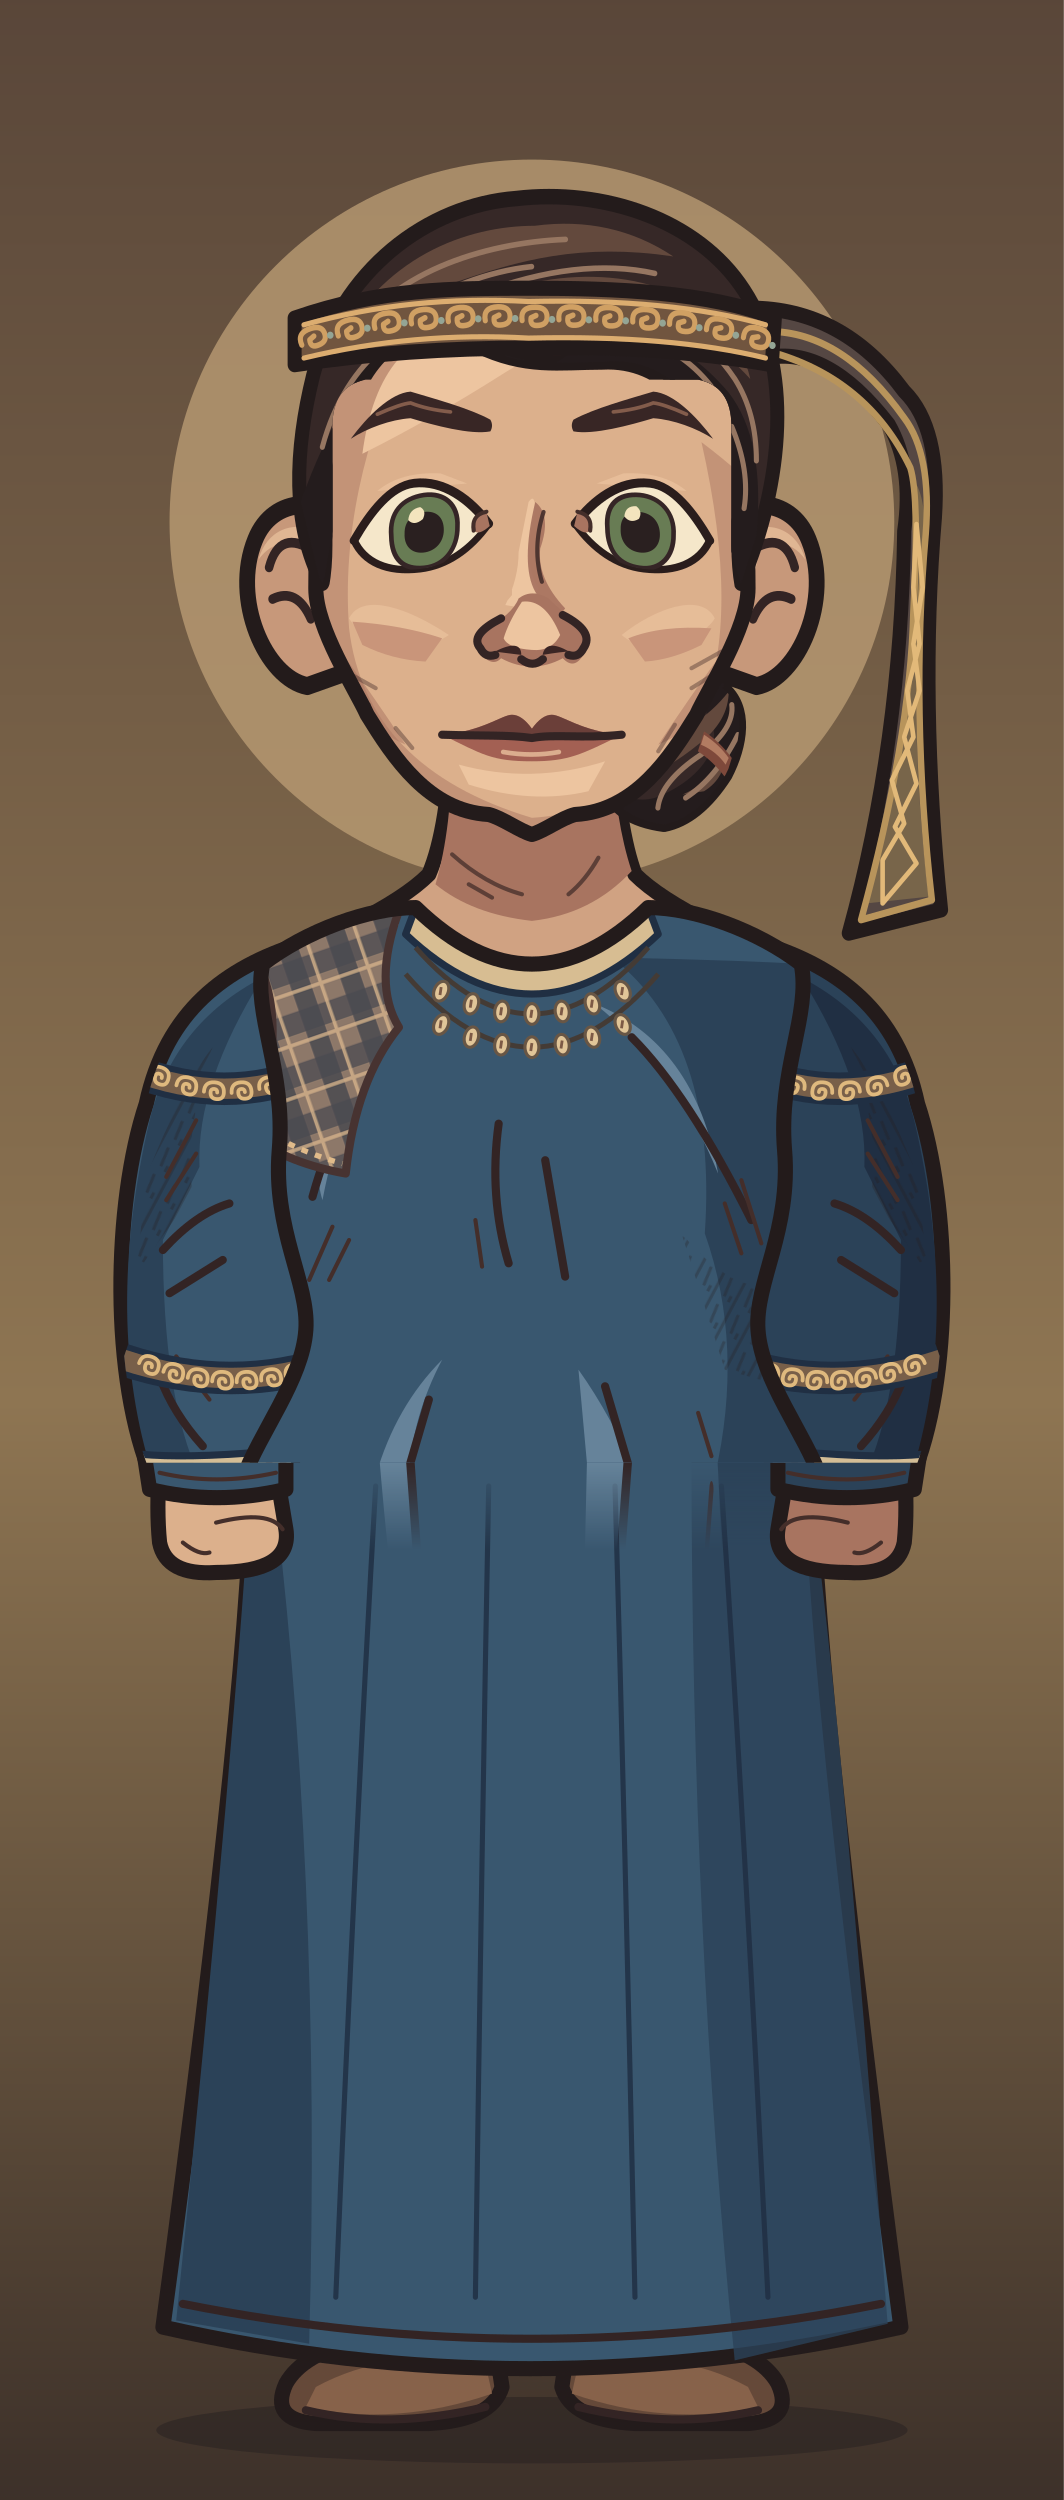
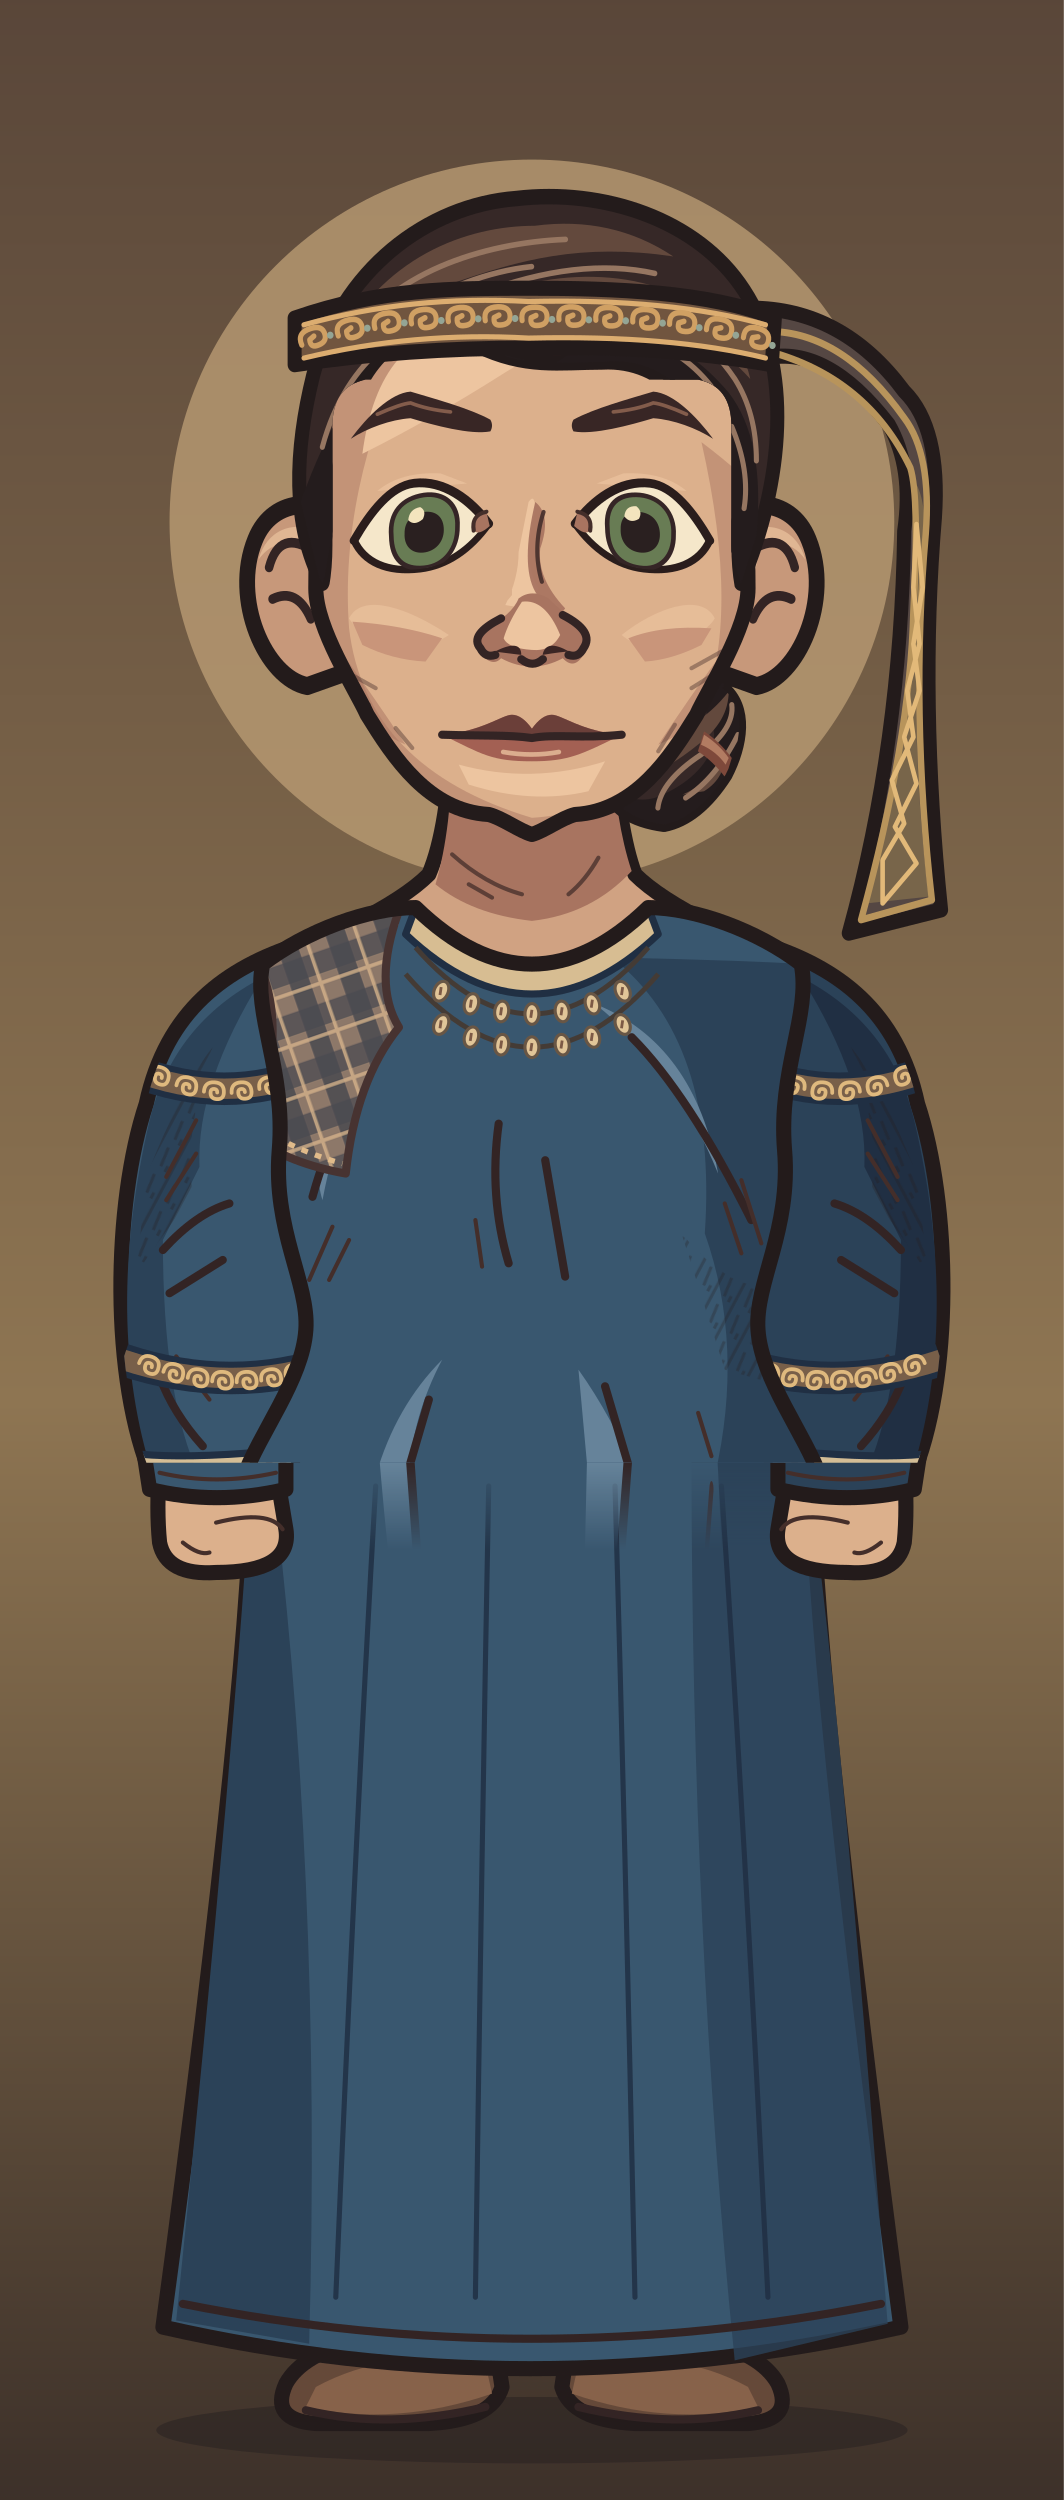
<svg xmlns="http://www.w3.org/2000/svg" xmlns:xlink="http://www.w3.org/1999/xlink" aria-labelledby="title" width="320" height="752" viewBox="0 0 320 752" role="img">
  <defs>
    <style>
      .edge {stroke:#231b1b;stroke-width:4.55;stroke-linecap:round;stroke-linejoin:round}
      .seam {fill:none;stroke:#332424;stroke-width:2.45;stroke-linecap:round;stroke-linejoin:round}
      .etch {fill:none;stroke:#442e2a;stroke-width:1.25;stroke-linecap:round}
      .hair-line {fill:none;stroke:#967661;stroke-width:1.45;stroke-linecap:round}
      .white {fill:#f5e7ca;stroke:#2a1d1c;stroke-width:2.65;stroke-linejoin:round}
      .label {fill:#efdfc1;font:600 20px Georgia,serif}
      .muted {fill:#b8aa96;font:13px 'Segoe UI',sans-serif}
      .section {fill:#dcbb8e;font:600 14px 'Segoe UI',sans-serif}
    </style>
    <linearGradient id="umber" x2="0" y2="1" gradientUnits="objectBoundingBox">
      <stop stop-color="#594639" />
      <stop offset=".56" stop-color="#8e7552" />
      <stop offset="1" stop-color="#3c3029" />
    </linearGradient>
    <linearGradient id="ash" x2="0" y2="1" gradientUnits="objectBoundingBox">
      <stop stop-color="#3b423d" />
      <stop offset=".56" stop-color="#7a7d67" />
      <stop offset="1" stop-color="#242b28" />
    </linearGradient>
    <linearGradient id="rose" x2="0" y2="1" gradientUnits="objectBoundingBox">
      <stop stop-color="#51404a" />
      <stop offset=".56" stop-color="#8a6972" />
      <stop offset="1" stop-color="#372c33" />
    </linearGradient>
    <pattern id="paper-grain" width="63" height="57" patternUnits="userSpaceOnUse">
      <path d="M1 16l2-1m21-4 5-2m16 7 6-1M12 32l3-1m16 11 4-1m20-14 4 1M4 51l5-1m41 0 9-2" fill="none" stroke="#231a1b" stroke-width=".85" opacity=".19" />
      <path d="M4 5l9-1m29 2 2-1M1 40l4-1m12 9 1-1m21-23 4-1m9 12 5-2" fill="none" stroke="#f0dbb5" stroke-width=".85" opacity=".23" />
      <path d="M16 19h.6m13-3h.7m28 6h.7m-39 15h.6m23 4h.6m-12 11h.7m29-39h.7" fill="none" stroke="#21191a" stroke-width="1.2" opacity=".28" stroke-linecap="round" />
    </pattern>
    <pattern id="ink-lines" width="7" height="9" patternUnits="userSpaceOnUse" patternTransform="rotate(28)">
      <path d="M1 -2V10m2.8-8 .6 6m1.9-1v5" stroke="#271d1d" stroke-width=".95" fill="none" opacity=".65" />
    </pattern>
    <radialGradient id="vignette" cx=".5" cy=".39" r=".72">
      <stop offset=".47" stop-color="#20191c" stop-opacity="0" />
      <stop offset="1" stop-color="#20191c" stop-opacity=".48" />
    </radialGradient>
    <g id="firs" fill="currentColor">
      <path d="M10 439Q15 379 12 300L9 220 15 146 15 54 19 80 21 147 28 230 25 326 29 439Z" />
      <path d="M17 169Q27 174 45 174L57 169 49 179 27 187 17 185                M18 194Q29 196 52 192L63 183 56 194 26 205 16 207                M15 225Q46 230 67 218L77 206 71 223 42 238 18 241                M17 252Q48 255 78 245L91 230 84 249 52 266 20 269                M14 282Q40 281 71 278L88 261 84 281 57 291 19 298                M19 312Q43 316 69 310L88 299 84 310 58 322 22 325" />
      <path d="M6 312 0 315V284L11 285M0 266 13 270V250L0 249M0 220 15 221 15 206 0 202                M0 180 16 181V167L0 165M0 141 15 150V138L0 133M0 112 17 127V118L0 104" />
      <path d="M64 440Q55 380 58 324L59 258 63 217 68 222 65 266 68 328 76 440Z                M63 291Q78 294 89 282L100 267 96 283 81 301 62 307                M63 323Q80 323 106 304L98 321 68 339                M63 316Q44 306 37 293L41 307 64 329Z" />
    </g>
    <g id="brambles" fill="none" stroke="currentColor" stroke-linecap="round" stroke-linejoin="round">
      <path stroke-width="3.8" d="M9 440Q13 401 21 380T26 333m-8 57Q39 375 43 352m-28 46Q6 377 0 376M41 440Q41 402 63 385m-20 44q26-6 39-30" />
      <path stroke-width="2" d="M23 364l14-13m-12 4-7-15m20 29 17-4m-15-1 1-11m13 49 2-17m2 14 18-5m-34 32q-12-10-17-10" />
    </g>
    <g id="night-scratches" fill="none" stroke="currentColor" stroke-width="1.2" stroke-linecap="round">
      <path d="M16 113q32-11 54-8m-30 9 16-3m184-40q19-4 44 1m-11 7 19 4                M24 335q33-3 68-16m-44 16 26-4m164-9q31 5 60-3m-39 8 38-3                M27 391q22-6 52-5m168 14q28-8 57-8m-40 11 24-4                M55 178l18-6m177 36 17 3m-12-4 17-1" />
    </g>
    <g id="shirt-setting">
      <rect width="320" height="440" fill="url(#umber)" />
      <path d="M60 187C49 137 74 84 122 63c51-23 107-8 139 35 30 40 23 101-1 135-24 36-65 54-110 49-44-4-79-42-90-95Z" fill="#c2a077" />
      <path d="M53 178C47 128 84 78 129 61m-65 160c22 43 65 68 103 66m82-187c19 20 27 48 24 72" fill="none" stroke="#c6a578" stroke-width="1.3" opacity=".65" />
      <path d="M50 217q24 8 64 1l-15 7-56 6m176-90q39-13 70-5l-26 4 28 2-64 6" fill="#856c54" opacity=".5" />
      <use xlink:href="#firs" style="color:#342827" opacity=".52" transform="translate(-26 8)" />
      <use xlink:href="#firs" style="color:#413128" opacity=".58" transform="translate(340 101) scale(-1 .81)" />
      <use xlink:href="#night-scratches" style="color:#dfbb87" opacity=".28" />
      <use xlink:href="#brambles" style="color:#291f22" opacity=".71" />
      <rect width="320" height="440" fill="url(#vignette)" />
      <rect width="320" height="440" fill="url(#paper-grain)" />
    </g>
    <g id="armor-setting">
      <rect width="320" height="440" fill="url(#ash)" />
      <path d="M48 164c1-51 34-91 83-101 48-11 98 1 130 36 37 39 36 93 8 136-20 30-75 59-121 49-56-12-101-60-100-120Z" fill="#a5a48a" />
      <path d="M54 144q8-48 53-66m108 5c39 15 61 39 68 68m-44 107q-41 31-93 30" fill="none" stroke="#bec0a0" stroke-width="1.2" opacity=".56" />
      <path d="M42 173q49-4 68 3l-43 6 25 3-49 4m151 35q47 10 104-6l-26 14-62 8Z" fill="#707764" opacity=".48" />
      <use xlink:href="#firs" style="color:#27312c" opacity=".64" transform="translate(-36 30)" />
      <use xlink:href="#firs" style="color:#303833" opacity=".75" transform="translate(324 45) scale(-.86 1.03)" />
      <use xlink:href="#brambles" style="color:#252a27" opacity=".62" transform="translate(319 10) scale(-1 1)" />
      <use xlink:href="#night-scratches" style="color:#d8d8a9" opacity=".28" transform="translate(-2 21)" />
      <rect width="320" height="440" fill="url(#vignette)" />
      <rect width="320" height="440" fill="url(#paper-grain)" />
    </g>
    <g id="woman-setting">
      <rect width="320" height="440" fill="url(#rose)" />
      <path d="M56 160C60 107 95 74 142 65c47-9 100 15 121 50 23 39 19 90-12 126-31 39-73 55-115 44-52-13-85-74-80-125Z" fill="#b18b83" />
      <path d="M61 126c15-36 40-55 84-63m97 38c27 25 36 61 29 98m-201 25q14 29 42 47" fill="none" stroke="#d0a69a" stroke-width="1.2" opacity=".58" />
      <path d="M44 235q40-4 76-1l-20 6-36 2 19 3-44 5m183-50q35 3 60-3l-24 9-31 2" fill="#775d65" opacity=".6" />
      <use xlink:href="#firs" style="color:#3b2b34" opacity=".58" transform="translate(-20 84) scale(.86 .91)" />
      <use xlink:href="#firs" style="color:#3d2e39" opacity=".68" transform="translate(327 54) scale(-.85 .98)" />
      <path d="M300 440q-2-82-6-173l-9-103 7-35 12 42 9 98 7 171Z                M294 195q-10-18-25-24l-15-1 13-4 11 2 18 15                M285 162q-13-22-34-27l-7 4 7-11 17 4 20 17                M303 242q-18-23-36-27l-13 3 15-9 11 2 21 15" fill="#3a2b33" opacity=".64" />
      <use xlink:href="#brambles" style="color:#2d2229" opacity=".8" transform="translate(12 6)" />
      <use xlink:href="#night-scratches" style="color:#e1b8a8" opacity=".28" transform="translate(0 7)" />
      <rect width="320" height="440" fill="url(#vignette)" />
      <rect width="320" height="440" fill="url(#paper-grain)" />
    </g>
    <pattern id="mail-rings" width="14" height="13" patternUnits="userSpaceOnUse" patternTransform="rotate(-7)">
      <path d="M-1 2q3-3 6 0 1 3-2 5Q0 8-1 5M6 2q3-3 6 0 1 3-2 5Q7 8 6 5M3 8q3-3 6 0 1 3-2 5-3 1-4-2M10 8q3-3 6 0" fill="none" stroke="#2d2c28" stroke-width="1.6" stroke-linecap="round" />
      <path d="M-.5 4q1.5-2 3-1m5 1q1.4-2 3-1M4 10q1.5-2 3-1m4 1q1.4-2 3-1" fill="none" stroke="#9a9b87" stroke-width="1.12" opacity=".78" stroke-linecap="round" />
    </pattern>
    <pattern id="armor-plates" width="47" height="24" patternUnits="userSpaceOnUse" patternTransform="translate(4 4) rotate(2)">
      <path d="M1 0l21 .7 1 18-3 3-17-1-1-4Zm24 1 19-1 2 15-3 7-19-2Z" fill="#85867a" stroke="#352e2a" stroke-width="1.75" stroke-linejoin="round" />
      <path d="M2 2l18 .2-.2 4L5 7 4 17Zm24 0 16-1 1 4-14 2-3 10Z" fill="#a9a58d" />
      <path d="M19 4l4 14-3 3-16-1 13-4Zm22 2 4 10-2 5-17-1 13-4Z" fill="#62655f" />
      <path d="M7 7l1-.5m6 12 3-2m16-7 5-1m-7 5 4-2" fill="none" stroke="#d0c0a0" stroke-width=".9" opacity=".76" />
      <path d="M6 12q2-2 2.7 1-1 2.2-2.7.5Zm12 1q1.8-2 2.4.6-1 2.6-2.5.8Zm11 1q1-2.2 2.8-1-.2 2.9-2.8 2.1Zm12-2q2.2-1.4 2.3.8-1 2.3-2.3.5Z" fill="#3c342d" />
    </pattern>
    <clipPath id="portrait-frame">
      <rect width="320" height="440" />
    </clipPath>
    <clipPath id="wardrobe-torso-mask">
      <path d="M125 273 C111 273 92 280 79 290 C76 305 86 322 84 346 C82 370 93 386 92 400 C91 415 78 431 73 445 H247 C242 431 229 415 228 400 C227 386 238 370 236 346 C234 322 244 305 241 290 C228 280 209 273 195 273 Q160 307 125 273Z" />
    </clipPath>
    <clipPath id="wardrobe-sleeve-mask">
      <path d="M90 284 C68 291 50 304 44 332 C34 362 33 415 46 445 H84 Q113 406 108 336Z" />
    </clipPath>
    <clipPath id="hair-adult-lock-right">
      <path d="M226 153C237 159 238 176 230 191Q226 201 222 207C230 213 228 224 223 233Q214 246 203 248Q187 246 184 236C181 226 190 217 202 212Q207 199 211 184Q216 161 226 153Z" />
    </clipPath>
    <clipPath id="face-shape-clip">
      <path d="M 160 73 C 191 73 219 90 223 128 C 224 143 225 164 225 177 C 225 189 213.19 207 209.55 215 C 201.55 228 191 244 173 245 C 169 246 163.6 250 160 251 C 156.4 250 151 246 147 245 C 129 244 118.45 228 110.45 215 C 106.81 207 95 189 95 177 C 95 164 96 143 97 128 C 101 90 129 73 160 73 Z" />
    </clipPath>
    <clipPath id="face-features-eye-left">
      <path d="M-21 0 C-16 -8 -10 -15 -3 -15 C6 -15 14 -8 19.5 0 C14 7 7 11 -1 11 C-11 11 -18 7 -21 0Z" />
    </clipPath>
    <clipPath id="face-features-eye-right">
      <path d="M-21 0 C-16 -8 -10 -15 -3 -15 C6 -15 14 -8 19.5 0 C14 7 7 11 -1 11 C-11 11 -18 7 -21 0Z" />
    </clipPath>
    <clipPath id="face-features-nose-bridge">
      <path d="M154 144H167V179L172 185V187H149V185L154 179Z" />
    </clipPath>
    <clipPath id="headgear-hair-face">
      <path d="M25 0H295V337H25ZM110 114.2Q100 116.2 100 128.2V164Q100 178 96 186Q160 177 224 186Q220 178 220 164V128.2Q220 116.2 210 114.2Z" />
    </clipPath>
    <clipPath id="hair-crown-clip">
      <path d="M92 175C82 158 83 136 89 114C98 83 126 64 155 62C183 59 214 68 229 89C245 111 242 145 228 175Q223 162 221 146C217 124 203 109 183 110C169 110 158 112 142 105Q127 98 116 104C101 114 98 130 96 154Q95 168 92 175Z" />
    </clipPath>
    <clipPath id="full-costume-join-outline">
      <path d="M76 435 Q76 500 49 700 Q159 725 271 700 Q244 495 244 435Z" />
    </clipPath>
    <linearGradient id="full-costume-join-fade" x1="0" y1="0" x2="0" y2="1">
      <stop offset="0" stop-color="#fff" />
      <stop offset="1" stop-color="#000" />
    </linearGradient>
    <mask id="full-costume-join-mask" maskUnits="userSpaceOnUse" x="0" y="440" width="320" height="26">
      <rect x="0" y="440" width="320" height="26" fill="url(#full-costume-join-fade)" />
    </mask>
  </defs>
  <g data-part="full-costume">
    <rect width="320" height="752" fill="url(#umber)" />
    <circle cx="160" cy="157" r="109" fill="#b99b73" opacity=".8" />
    <ellipse cx="160" cy="731" rx="113" ry="10" fill="#261f20" opacity=".5" />
    <g>
      <g transform="translate(9 0)">
        <path d="M99 689Q119 683 138 691L142 718Q139 728 120 729H86Q72 728 77 717Q82 708 99 704Z" fill="#654939" class="edge" />
        <path d="M86 718Q108 706 137 711L139 720Q110 730 83 724Z" fill="#87624a" />
        <path d="M101 711L103 700Q115 704 136 707" class="etch" />
        <path d="M83 725Q108 731 137 724" class="seam" />
      </g>
    </g>
    <g transform="translate(320 0) scale(-1 1)">
      <g transform="translate(9 0)">
        <path d="M99 689Q119 683 138 691L142 718Q139 728 120 729H86Q72 728 77 717Q82 708 99 704Z" fill="#654939" class="edge" />
        <path d="M86 718Q108 706 137 711L139 720Q110 730 83 724Z" fill="#87624a" />
        <path d="M101 711L103 700Q115 704 136 707" class="etch" />
        <path d="M83 725Q108 731 137 724" class="seam" />
      </g>
    </g>
    <path d="M76 435 Q76 500 49 700 Q159 725 271 700 Q244 495 244 435Z" fill="#39576f" class="edge" />
    <path d="M81 437 Q97 562 93 705 L53 698 Q71 522 76 437Z" fill="#2b4258" />
    <path d="M208 439Q208 582 221 710 L267 699 Q252 499 242 437Z" fill="#2b4258" opacity=".79" />
    <path d="M113 447 Q107 550 101 691" fill="none" stroke="#202f43" stroke-width="1.55" stroke-linecap="round" opacity=".85" />
    <path d="M147 447 Q145 550 143 691" fill="none" stroke="#202f43" stroke-width="1.55" stroke-linecap="round" opacity=".85" />
    <path d="M185 447 Q188 550 191 691" fill="none" stroke="#202f43" stroke-width="1.55" stroke-linecap="round" opacity=".85" />
    <path d="M217 447 Q224 550 231 691" fill="none" stroke="#202f43" stroke-width="1.55" stroke-linecap="round" opacity=".85" />
    <path d="M55 693Q160 714 265 693" class="seam" />
    <g clip-path="url(#full-costume-join-outline)" mask="url(#full-costume-join-mask)">
      <use transform="matrix(1 0 0 -4 0 2200)" xlink:href="#full-costume-upper" />
    </g>
    <g>
-       <path d="M48 441 Q47 454 48 464 Q50 474 65 473Q88 473 86 460 L83 442Z" fill="#dcb08c" class="edge" />
+       <path d="M48 441 Q47 454 48 464 Q50 474 65 473Q88 473 86 460 L83 442Z" fill="#dcb08c" class="edge" data-part="hand" />
      <path d="M65 458Q81 454 85 460 M55 464q5 4 8 3" class="etch" />
      <path d="M43 435H86L86 448Q65 453 45 448Z" fill="#39576f" class="edge" />
      <path d="M48 443Q65 447 83 443" class="etch" />
    </g>
    <g transform="translate(320 0) scale(-1 1)">
-       <path d="M48 441 Q47 454 48 464 Q50 474 65 473Q88 473 86 460 L83 442Z" fill="#a87460" class="edge" />
+       <path d="M48 441 Q47 454 48 464 Q50 474 65 473Q88 473 86 460 L83 442Z" fill="#dcb08c" class="edge" data-part="hand" />
      <path d="M65 458Q81 454 85 460 M55 464q5 4 8 3" class="etch" />
      <path d="M43 435H86L86 448Q65 453 45 448Z" fill="#2b4258" class="edge" />
      <path d="M48 443Q65 447 83 443" class="etch" />
    </g>
  </g>
  <g clip-path="url(#portrait-frame)" id="full-costume-upper">
    <g data-part="neck">
      <g id="face-shape-neck">
        <path d="M 136 219 Q 135 249 129 263 Q 122 270 106 278 L 123 301 197 301 214 278 Q 198 270 191 263 Q 186 250 184 219 Z" fill="#d0a282" class="edge" />
        <path d="M 136 224 184 224 Q 185 247 190 262 Q 178 275 160 277 Q 142 275 131 266 Q 136 249 136 224 Z" fill="#a87460" />
        <path d="M 136 257 q 10 9 21 12 m -16 -3 7 4 m 32 -12 q -4 7 -9 11" class="etch" opacity=".75" />
      </g>
    </g>
    <g id="wardrobe-outfit-nw_baltic_spiral_kuub" data-outfit="nw_baltic_spiral_kuub">
      <path d="M90 284 C68 291 50 304 44 332 C34 362 33 415 46 445 H84 Q113 406 108 336Z" fill="#39576f" class="edge" />
      <g data-part="sleeve-left" clip-path="url(#wardrobe-sleeve-mask)">
        <path d="M45 337 Q52 308 79 294 Q59 326 60 351 L49 373 Q49 421 60 444 H46 Q31 397 45 337Z" fill="#2b4258" />
        <path d="M44 354 Q55 326 64 315 Q55 342 58 359 L41 383Z" fill="url(#ink-lines)" opacity=".44" />
        <path d="M49 376 q10 -11 20 -14 m-18 27 16 -10 M48 414 q4 11 13 21" class="seam" />
        <path d="M50 354 l9 -17 m-9 24 9 -14 m-6 61 10 13" class="etch" />
        <g data-part="bronze-spiral-braid">
          <path d="M40 322Q68 333 94 322" fill="none" stroke="#202f43" stroke-width="9.8" />
          <path d="M40 322Q68 333 94 322" fill="none" stroke="#785f49" stroke-width="6.15" />
          <g transform="translate(48 323) rotate(18)">
            <path d="M-3 1q0-3 3-3t3 3q0 2-2 2t-2-2q0-1 1-1t1 1" fill="none" stroke="#dfb97e" stroke-width="1.14" stroke-linecap="round" />
          </g>
          <g transform="translate(56.2 326.04) rotate(10.8)">
            <path d="M-3 1q0-3 3-3t3 3q0 2-2 2t-2-2q0-1 1-1t1 1" fill="none" stroke="#dfb97e" stroke-width="1.14" stroke-linecap="round" />
          </g>
          <g transform="translate(64.4 327.56) rotate(3.6)">
            <path d="M-3 1q0-3 3-3t3 3q0 2-2 2t-2-2q0-1 1-1t1 1" fill="none" stroke="#dfb97e" stroke-width="1.14" stroke-linecap="round" />
          </g>
          <g transform="translate(72.6 327.56) rotate(-3.6)">
            <path d="M-3 1q0-3 3-3t3 3q0 2-2 2t-2-2q0-1 1-1t1 1" fill="none" stroke="#dfb97e" stroke-width="1.14" stroke-linecap="round" />
          </g>
          <g transform="translate(80.8 326.04) rotate(-10.8)">
            <path d="M-3 1q0-3 3-3t3 3q0 2-2 2t-2-2q0-1 1-1t1 1" fill="none" stroke="#dfb97e" stroke-width="1.14" stroke-linecap="round" />
          </g>
          <g transform="translate(89 323) rotate(-18)">
            <path d="M-3 1q0-3 3-3t3 3q0 2-2 2t-2-2q0-1 1-1t1 1" fill="none" stroke="#dfb97e" stroke-width="1.14" stroke-linecap="round" />
          </g>
        </g>
        <g data-part="bronze-spiral-braid">
          <path d="M37 409Q70 420 101 409" fill="none" stroke="#202f43" stroke-width="9.8" />
          <path d="M37 409Q70 420 101 409" fill="none" stroke="#785f49" stroke-width="6.15" />
          <g transform="translate(45 410) rotate(18)">
            <path d="M-3 1q0-3 3-3t3 3q0 2-2 2t-2-2q0-1 1-1t1 1" fill="none" stroke="#dfb97e" stroke-width="1.14" stroke-linecap="round" />
          </g>
          <g transform="translate(52.286 412.327) rotate(12.857)">
            <path d="M-3 1q0-3 3-3t3 3q0 2-2 2t-2-2q0-1 1-1t1 1" fill="none" stroke="#dfb97e" stroke-width="1.14" stroke-linecap="round" />
          </g>
          <g transform="translate(59.571 413.878) rotate(7.714)">
            <path d="M-3 1q0-3 3-3t3 3q0 2-2 2t-2-2q0-1 1-1t1 1" fill="none" stroke="#dfb97e" stroke-width="1.14" stroke-linecap="round" />
          </g>
          <g transform="translate(66.857 414.653) rotate(2.571)">
            <path d="M-3 1q0-3 3-3t3 3q0 2-2 2t-2-2q0-1 1-1t1 1" fill="none" stroke="#dfb97e" stroke-width="1.14" stroke-linecap="round" />
          </g>
          <g transform="translate(74.143 414.653) rotate(-2.571)">
            <path d="M-3 1q0-3 3-3t3 3q0 2-2 2t-2-2q0-1 1-1t1 1" fill="none" stroke="#dfb97e" stroke-width="1.14" stroke-linecap="round" />
          </g>
          <g transform="translate(81.429 413.878) rotate(-7.714)">
            <path d="M-3 1q0-3 3-3t3 3q0 2-2 2t-2-2q0-1 1-1t1 1" fill="none" stroke="#dfb97e" stroke-width="1.14" stroke-linecap="round" />
          </g>
          <g transform="translate(88.714 412.327) rotate(-12.857)">
            <path d="M-3 1q0-3 3-3t3 3q0 2-2 2t-2-2q0-1 1-1t1 1" fill="none" stroke="#dfb97e" stroke-width="1.14" stroke-linecap="round" />
          </g>
          <g transform="translate(96 410) rotate(-18)">
            <path d="M-3 1q0-3 3-3t3 3q0 2-2 2t-2-2q0-1 1-1t1 1" fill="none" stroke="#dfb97e" stroke-width="1.14" stroke-linecap="round" />
          </g>
        </g>
        <path d="M33 436Q54 441 111 433V447H33Z" fill="#d4bd95" stroke="#202f43" stroke-width="2.15" />
        <path d="M34 440Q55 445 111 437" fill="none" stroke="#805b4d" stroke-width="1.7" stroke-dasharray="2 2.2" />
      </g>
      <g transform="translate(320 0) scale(-1 1)">
        <path d="M90 284 C68 291 50 304 44 332 C34 362 33 415 46 445 H84 Q113 406 108 336Z" fill="#2b4258" class="edge" />
        <g data-part="sleeve-right" clip-path="url(#wardrobe-sleeve-mask)">
          <path d="M45 337 Q52 308 79 294 Q59 326 60 351 L49 373 Q49 421 60 444 H46 Q31 397 45 337Z" fill="#202f43" />
          <path d="M44 354 Q55 326 64 315 Q55 342 58 359 L41 383Z" fill="url(#ink-lines)" opacity=".44" />
          <path d="M49 376 q10 -11 20 -14 m-18 27 16 -10 M48 414 q4 11 13 21" class="seam" />
          <path d="M50 354 l9 -17 m-9 24 9 -14 m-6 61 10 13" class="etch" />
          <g data-part="bronze-spiral-braid">
            <path d="M40 322Q68 333 94 322" fill="none" stroke="#202f43" stroke-width="9.8" />
            <path d="M40 322Q68 333 94 322" fill="none" stroke="#785f49" stroke-width="6.15" />
            <g transform="translate(48 323) rotate(18)">
              <path d="M-3 1q0-3 3-3t3 3q0 2-2 2t-2-2q0-1 1-1t1 1" fill="none" stroke="#dfb97e" stroke-width="1.14" stroke-linecap="round" />
            </g>
            <g transform="translate(56.2 326.04) rotate(10.8)">
              <path d="M-3 1q0-3 3-3t3 3q0 2-2 2t-2-2q0-1 1-1t1 1" fill="none" stroke="#dfb97e" stroke-width="1.14" stroke-linecap="round" />
            </g>
            <g transform="translate(64.4 327.56) rotate(3.6)">
              <path d="M-3 1q0-3 3-3t3 3q0 2-2 2t-2-2q0-1 1-1t1 1" fill="none" stroke="#dfb97e" stroke-width="1.14" stroke-linecap="round" />
            </g>
            <g transform="translate(72.6 327.56) rotate(-3.6)">
              <path d="M-3 1q0-3 3-3t3 3q0 2-2 2t-2-2q0-1 1-1t1 1" fill="none" stroke="#dfb97e" stroke-width="1.14" stroke-linecap="round" />
            </g>
            <g transform="translate(80.8 326.04) rotate(-10.8)">
              <path d="M-3 1q0-3 3-3t3 3q0 2-2 2t-2-2q0-1 1-1t1 1" fill="none" stroke="#dfb97e" stroke-width="1.14" stroke-linecap="round" />
            </g>
            <g transform="translate(89 323) rotate(-18)">
              <path d="M-3 1q0-3 3-3t3 3q0 2-2 2t-2-2q0-1 1-1t1 1" fill="none" stroke="#dfb97e" stroke-width="1.14" stroke-linecap="round" />
            </g>
          </g>
          <g data-part="bronze-spiral-braid">
            <path d="M37 409Q70 420 101 409" fill="none" stroke="#202f43" stroke-width="9.8" />
            <path d="M37 409Q70 420 101 409" fill="none" stroke="#785f49" stroke-width="6.15" />
            <g transform="translate(45 410) rotate(18)">
              <path d="M-3 1q0-3 3-3t3 3q0 2-2 2t-2-2q0-1 1-1t1 1" fill="none" stroke="#dfb97e" stroke-width="1.14" stroke-linecap="round" />
            </g>
            <g transform="translate(52.286 412.327) rotate(12.857)">
              <path d="M-3 1q0-3 3-3t3 3q0 2-2 2t-2-2q0-1 1-1t1 1" fill="none" stroke="#dfb97e" stroke-width="1.14" stroke-linecap="round" />
            </g>
            <g transform="translate(59.571 413.878) rotate(7.714)">
              <path d="M-3 1q0-3 3-3t3 3q0 2-2 2t-2-2q0-1 1-1t1 1" fill="none" stroke="#dfb97e" stroke-width="1.14" stroke-linecap="round" />
            </g>
            <g transform="translate(66.857 414.653) rotate(2.571)">
              <path d="M-3 1q0-3 3-3t3 3q0 2-2 2t-2-2q0-1 1-1t1 1" fill="none" stroke="#dfb97e" stroke-width="1.14" stroke-linecap="round" />
            </g>
            <g transform="translate(74.143 414.653) rotate(-2.571)">
              <path d="M-3 1q0-3 3-3t3 3q0 2-2 2t-2-2q0-1 1-1t1 1" fill="none" stroke="#dfb97e" stroke-width="1.14" stroke-linecap="round" />
            </g>
            <g transform="translate(81.429 413.878) rotate(-7.714)">
              <path d="M-3 1q0-3 3-3t3 3q0 2-2 2t-2-2q0-1 1-1t1 1" fill="none" stroke="#dfb97e" stroke-width="1.14" stroke-linecap="round" />
            </g>
            <g transform="translate(88.714 412.327) rotate(-12.857)">
              <path d="M-3 1q0-3 3-3t3 3q0 2-2 2t-2-2q0-1 1-1t1 1" fill="none" stroke="#dfb97e" stroke-width="1.14" stroke-linecap="round" />
            </g>
            <g transform="translate(96 410) rotate(-18)">
              <path d="M-3 1q0-3 3-3t3 3q0 2-2 2t-2-2q0-1 1-1t1 1" fill="none" stroke="#dfb97e" stroke-width="1.14" stroke-linecap="round" />
            </g>
          </g>
          <path d="M33 436Q54 441 111 433V447H33Z" fill="#d4bd95" stroke="#202f43" stroke-width="2.15" />
          <path d="M34 440Q55 445 111 437" fill="none" stroke="#805b4d" stroke-width="1.7" stroke-dasharray="2 2.2" />
        </g>
      </g>
      <path d="M125 273 C111 273 92 280 79 290 C76 305 86 322 84 346 C82 370 93 386 92 400 C91 415 78 431 73 445 H247 C242 431 229 415 228 400 C227 386 238 370 236 346 C234 322 244 305 241 290 C228 280 209 273 195 273 Q160 307 125 273Z" fill="#39576f" />
      <g data-part="torso" clip-path="url(#wardrobe-torso-mask)">
        <path d="M79 296 Q98 280 120 278 Q105 303 87 335Z" fill="#66839a" />
        <path d="M184 288 Q228 289 241 290 L258 444 H215 Q224 405 212 371 Q216 313 184 288Z" fill="#2b4258" />
        <path d="M80 344 Q90 359 86 381 L71 402 L63 359Z" fill="#2b4258" />
        <path d="M205 371 Q221 390 233 386 L232 416 L218 412Z" fill="url(#ink-lines)" opacity=".42" />
        <path d="M120 307 Q103 329 97 361 Q91 342 114 309Z M179 302 Q209 314 216 353 Q203 321 179 302Z" fill="#66839a" />
        <path d="M133 409 Q124 426 123 444 H113 Q119 423 133 409Z M174 412 Q184 426 192 445 H177Z" fill="#66839a" />
        <path d="M116 311 Q101 335 94 360 M190 312 Q207 329 226 367 M150 338 q-3 22 3 42 m11 -31 6 35 M129 421 l-7 24 m60 -28 8 27" class="seam" />
        <path d="M100 369 l-7 16 m12 -12 -6 12 M223 355 l6 19 m-11 -12 5 15 M143 367 l2 14 m65 44 4 13" class="etch" />
        <path d="M125 273 Q160 307 195 273 l3 8 Q160 317 122 281Z" fill="#d7bd92" stroke="#202f43" stroke-width="2.15" stroke-linejoin="round" />
        <g data-part="cowrie-necklace">
          <path d="M125 285 Q160 325 195 285 M122 293 Q160 337 198 293" fill="none" stroke="#443b35" stroke-width="1.5" />
          <ellipse cx="132.7" cy="298.16" rx="2.1" ry="3.12" fill="#e1c598" stroke="#685645" stroke-width="0.95" transform="rotate(24 132.7 298.16)" />
          <path d="M132.7 296.91l-.35 2.4" fill="none" stroke="#7d5a46" stroke-width="0.85" />
          <ellipse cx="141.8" cy="301.96" rx="2.1" ry="3.12" fill="#e1c598" stroke="#685645" stroke-width="0.95" transform="rotate(16 141.8 301.96)" />
          <path d="M141.8 300.71l-.35 2.4" fill="none" stroke="#7d5a46" stroke-width="0.85" />
          <ellipse cx="150.9" cy="304.24" rx="2.1" ry="3.12" fill="#e1c598" stroke="#685645" stroke-width="0.95" transform="rotate(8 150.9 304.24)" />
          <path d="M150.9 302.99l-.35 2.4" fill="none" stroke="#7d5a46" stroke-width="0.85" />
          <ellipse cx="160" cy="305" rx="2.1" ry="3.12" fill="#e1c598" stroke="#685645" stroke-width="0.95" transform="rotate(0 160 305.0)" />
          <path d="M160 303.75l-.35 2.4" fill="none" stroke="#7d5a46" stroke-width="0.85" />
          <ellipse cx="169.1" cy="304.24" rx="2.1" ry="3.12" fill="#e1c598" stroke="#685645" stroke-width="0.95" transform="rotate(-8 169.1 304.24)" />
          <path d="M169.1 302.99l-.35 2.4" fill="none" stroke="#7d5a46" stroke-width="0.85" />
          <ellipse cx="178.2" cy="301.96" rx="2.1" ry="3.12" fill="#e1c598" stroke="#685645" stroke-width="0.95" transform="rotate(-16 178.2 301.96)" />
          <path d="M178.2 300.71l-.35 2.4" fill="none" stroke="#7d5a46" stroke-width="0.85" />
          <ellipse cx="187.3" cy="298.16" rx="2.1" ry="3.12" fill="#e1c598" stroke="#685645" stroke-width="0.95" transform="rotate(-24 187.3 298.16)" />
          <path d="M187.3 296.91l-.35 2.4" fill="none" stroke="#7d5a46" stroke-width="0.85" />
          <ellipse cx="132.7" cy="308.16" rx="2.1" ry="3.12" fill="#e1c598" stroke="#685645" stroke-width="0.95" transform="rotate(24 132.7 308.16)" />
          <path d="M132.7 306.91l-.35 2.4" fill="none" stroke="#7d5a46" stroke-width="0.85" />
          <ellipse cx="141.8" cy="311.96" rx="2.1" ry="3.12" fill="#e1c598" stroke="#685645" stroke-width="0.95" transform="rotate(16 141.8 311.96)" />
          <path d="M141.8 310.71l-.35 2.4" fill="none" stroke="#7d5a46" stroke-width="0.85" />
          <ellipse cx="150.9" cy="314.24" rx="2.1" ry="3.12" fill="#e1c598" stroke="#685645" stroke-width="0.95" transform="rotate(8 150.9 314.24)" />
          <path d="M150.9 312.99l-.35 2.4" fill="none" stroke="#7d5a46" stroke-width="0.85" />
          <ellipse cx="160" cy="315" rx="2.1" ry="3.12" fill="#e1c598" stroke="#685645" stroke-width="0.95" transform="rotate(0 160 315.0)" />
          <path d="M160 313.75l-.35 2.4" fill="none" stroke="#7d5a46" stroke-width="0.85" />
          <ellipse cx="169.1" cy="314.24" rx="2.1" ry="3.12" fill="#e1c598" stroke="#685645" stroke-width="0.95" transform="rotate(-8 169.1 314.24)" />
          <path d="M169.1 312.99l-.35 2.4" fill="none" stroke="#7d5a46" stroke-width="0.85" />
          <ellipse cx="178.2" cy="311.96" rx="2.1" ry="3.12" fill="#e1c598" stroke="#685645" stroke-width="0.95" transform="rotate(-16 178.2 311.96)" />
          <path d="M178.2 310.71l-.35 2.4" fill="none" stroke="#7d5a46" stroke-width="0.85" />
          <ellipse cx="187.3" cy="308.16" rx="2.1" ry="3.12" fill="#e1c598" stroke="#685645" stroke-width="0.95" transform="rotate(-24 187.3 308.16)" />
          <path d="M187.3 306.91l-.35 2.4" fill="none" stroke="#7d5a46" stroke-width="0.85" />
        </g>
        <g data-part="checked-shoulder-wrap">
          <defs>
            <pattern id="wardrobe-nw-checked-shoulder-wrap-weave" width="15" height="15" patternUnits="userSpaceOnUse" patternTransform="rotate(-19)">
              <rect width="15" height="15" fill="#8d7869" />
              <path d="M4 0V15" fill="none" stroke="#4a4950" stroke-width="6" opacity="0.84" />
              <path d="M0 5H15" fill="none" stroke="#4a4950" stroke-width="6.5" opacity="0.72" />
              <path d="M10 0V15 M0 11H15" fill="none" stroke="#d5b28a" stroke-width="1.1" opacity="0.78" />
            </pattern>
          </defs>
          <path d="M76 287 Q92 274 120 274 Q112 296 120 309 Q107 325 104 353 Q87 350 76 342 Q88 306 76 287Z" fill="url(#wardrobe-nw-checked-shoulder-wrap-weave)" stroke="#473331" stroke-width="2.45" stroke-linejoin="round" />
          <path d="M83 342Q92 347 103 350" fill="none" stroke="#e0bb8a" stroke-width="1.6" stroke-dasharray="2 2.3" />
        </g>
      </g>
      <path d="M125 273 C111 273 92 280 79 290 C76 305 86 322 84 346 C82 370 93 386 92 400 C91 415 78 431 73 445 H247 C242 431 229 415 228 400 C227 386 238 370 236 346 C234 322 244 305 241 290 C228 280 209 273 195 273 Q160 307 125 273Z" fill="none" class="edge" />
    </g>
    <g id="hair-adult-locks" transform="matrix(0.926 0 0 1 11.765 0)">
      <path d="M226 153C237 159 238 176 230 191Q226 201 222 207C230 213 228 224 223 233Q214 246 203 248Q187 246 184 236C181 226 190 217 202 212Q207 199 211 184Q216 161 226 153Z" fill="#362827" class="edge" />
      <g clip-path="url(#hair-adult-lock-right)">
        <path d="M230 187Q225 199 222 207C230 213 228 224 223 233Q214 246 203 248Q188 246 184 236Q192 242 200 240C217 234 223 222 217 215Q214 208 218 202Z" fill="#241c1d" />
        <path d="M224 208Q219 214 212 218C205 221 201 227 197 234Q206 230 214 224Q224 217 224 208Z M209 239Q219 235 223 226Q223 234 216 238Z" fill="#63493d" />
        <path d="M227 181Q223 201 215 209Q204 218 198 225 M225 212Q226 219 215 227Q202 235 201 243 M227 221Q220 234 210 240" fill="none" stroke="#967661" stroke-width="1.65" stroke-linecap="round" stroke-linejoin="round" />
        <path d="M216 220Q221 223 225 228L223 234Q219 229 214 226Z" fill="#7e493b" />
        <path d="M216 221Q221 224 224 228L223 230Q220 226 215 224Z" fill="#b27c62" />
      </g>
    </g>
    <g id="face-shape">
      <g id="face-shape-ears">
        <g transform="translate(105 179) scale(-1.046 1.19)">
          <path d="M -4 -15 C 7 -26 22 -25 27 -14 C 34 1 24 21 12 23 L -4 18 Z" fill="#c7987a" class="edge" />
          <path d="M 7 -15 C 16 -20 24 -16 26 -9 C 22 -14 16 -14 13 -11 L 10 -1 Z" fill="#edc5a0" opacity=".66" />
          <path d="M 23 -7 Q 20 -17 10 -11 L 7 2 M 22 1 Q 15 -2 11 6" class="seam" />
        </g>
        <g transform="translate(215 179) scale(1.046 1.19)">
          <path d="M -4 -15 C 7 -26 22 -25 27 -14 C 34 1 24 21 12 23 L -4 18 Z" fill="#c7987a" class="edge" />
          <path d="M 7 -15 C 16 -20 24 -16 26 -9 C 22 -14 16 -14 13 -11 L 10 -1 Z" fill="#edc5a0" opacity=".66" />
          <path d="M 23 -7 Q 20 -17 10 -11 L 7 2 M 22 1 Q 15 -2 11 6" class="seam" />
        </g>
      </g>
      <path d="M 160 73 C 191 73 219 90 223 128 C 224 143 225 164 225 177 C 225 189 213.19 207 209.55 215 C 201.55 228 191 244 173 245 C 169 246 163.6 250 160 251 C 156.4 250 151 246 147 245 C 129 244 118.45 228 110.45 215 C 106.81 207 95 189 95 177 C 95 164 96 143 97 128 C 101 90 129 73 160 73 Z" fill="#dcb08c" />
      <g clip-path="url(#face-shape-clip)">
        <path d="M 70 141 Q 104 91 123 103 Q 102 148 105 189 Q 110 231 160 246 Q 192 244 211 214 Q 223 186 211 133 Q 235 151 250 174 L 250 265 70 265 Z" fill="#c39377" />
        <path d="M 109 136.5 Q 114 99 142 98 Q 173 89 195 107 Q 174 98 152 112 Q 130 126 109 136.5 Z" fill="#edc5a0" />
        <g transform="translate(160 0) scale(-1 1)">
          <path d="M 25 191 C 37 183 51 178 55 186 C 51 193 34 197.667 25 191 Z" fill="#edc5a0" opacity=".605" />
          <path d="M 27 192 Q 39 188 54 187 L 51 194 Q 42 198.5 32 199 Z" fill="#c9957a" />
          <path d="M 56 198 Q 48 209 38 224 Q 52 218 62 202 Z" fill="#a87460" opacity=".51" />
        </g>
        <g transform="translate(160 0) scale(1 1)">
          <path d="M 27 191 C 37 183 51 178 55 186 C 51 193 34 197.667 27 191 Z" fill="#edc5a0" opacity=".605" />
          <path d="M 29 192 Q 39 188 54 189 L 51 194 Q 42 198.5 34 199 Z" fill="#c9957a" />
          <path d="M 56 198 Q 48 209 38 224 Q 52 218 62 202 Z" fill="#a87460" opacity=".51" />
        </g>
        <path d="M 92 183 Q 99 211 120 232 L 132 247 119 248 Q 98 234 85 212 Z M 229 184 Q 224 217 203 241 L 193 250 209 247 Q 230 233 240 211 Z" fill="url(#ink-lines)" opacity=".42" />
        <path d="M 138 230 Q 160 236 182 229 L 177 238 Q 160 242 141 236 Z" fill="#edc5a0" />
        <path d="M 104 202 l 9 5 m -8 1 6 4 m 97 -11 9 -5 m -9 11 8 -5 m -97 17 5 6 m 74 1 5 -8" class="etch" opacity=".42" />
      </g>
      <path d="M 160 73 C 191 73 219 90 223 128 C 224 143 225 164 225 177 C 225 189 213.19 207 209.55 215 C 201.55 228 191 244 173 245 C 169 246 163.6 250 160 251 C 156.4 250 151 246 147 245 C 129 244 118.45 228 110.45 215 C 106.81 207 95 189 95 177 C 95 164 96 143 97 128 C 101 90 129 73 160 73 Z" fill="none" class="edge" />
    </g>
    <g clip-path="url(#face-shape-clip)">
      <g data-part="eyes">
        <g transform="matrix(1 -0.12 0 1 127.5 160)">
          <path d="M-14 -14 Q-7 -19 5 -17 L13 -13" fill="#edc5a0" opacity=".65" />
          <path d="M-21 0 C-16 -8 -10 -15 -3 -15 C6 -15 14 -8 19.5 0 C14 7 7 11 -1 11 C-11 11 -18 7 -21 0Z" class="white" style="stroke-width:2.15" />
          <g clip-path="url(#face-features-eye-left)">
            <g transform="translate(0 0) scale(1 1)">
              <path d="M-9.8 0 C-10.4 -7 -6.6 -10.9 0 -11.1 C6.1 -11.2 10.5 -7 10.1 -.3 C10.2 5.9 6.4 11 0 10.8 C-6.1 10.7 -9.7 7.2 -9.8 0Z" fill="#687c54" stroke="#352526" stroke-width="1.4" />
              <path d="M-5.8 -.2C-5.9-3.8-3.5-6 .1-6 3.8-6 6-3.6 6 .1 6 3.9 3.3 6.3-.2 6.2-3.9 6.1-6 3.3-5.8-.2Z" fill="#2a2020" />
              <path d="M-4.7-4.1Q-4.4-7.4-1.1-7.6 .9-6.3-.3-3.9-2.9-2-4.7-4.1Z" fill="#f3e4bd" />
            </g>
          </g>
          <path d="M-21 0 C-16 -8 -10 -15 -3 -15 C6 -15 14 -8 19.5 0" fill="none" stroke="#2a1d1c" stroke-width="2.65" stroke-linecap="round" />
          <path d="M18.8 -3.8 Q14.2 -3.4 15 1.4 Q16.5 3.2 19.8 .6Z" fill="#a87460" />
          <path d="M18.8 -3.8 Q14.2 -3.4 15 1.4" class="etch" />
        </g>
        <g transform="matrix(-1 -0.12 0 1 192.5 160)">
          <path d="M-14 -14 Q-7 -19 5 -17 L13 -13" fill="#edc5a0" opacity=".65" />
          <path d="M-21 0 C-16 -8 -10 -15 -3 -15 C6 -15 14 -8 19.5 0 C14 7 7 11 -1 11 C-11 11 -18 7 -21 0Z" class="white" style="stroke-width:2.15" />
          <g clip-path="url(#face-features-eye-right)">
            <g transform="translate(0 0) scale(-1 1)">
              <path d="M-9.8 0 C-10.4 -7 -6.6 -10.9 0 -11.1 C6.1 -11.2 10.5 -7 10.1 -.3 C10.2 5.9 6.4 11 0 10.8 C-6.1 10.7 -9.7 7.2 -9.8 0Z" fill="#687c54" stroke="#352526" stroke-width="1.4" />
              <path d="M-5.8 -.2C-5.9-3.8-3.5-6 .1-6 3.8-6 6-3.6 6 .1 6 3.9 3.3 6.3-.2 6.2-3.9 6.1-6 3.3-5.8-.2Z" fill="#2a2020" />
              <path d="M-4.7-4.1Q-4.4-7.4-1.1-7.6 .9-6.3-.3-3.9-2.9-2-4.7-4.1Z" fill="#f3e4bd" />
            </g>
          </g>
          <path d="M-21 0 C-16 -8 -10 -15 -3 -15 C6 -15 14 -8 19.5 0" fill="none" stroke="#2a1d1c" stroke-width="2.65" stroke-linecap="round" />
          <path d="M18.8 -3.8 Q14.2 -3.4 15 1.4 Q16.5 3.2 19.8 .6Z" fill="#a87460" />
          <path d="M18.8 -3.8 Q14.2 -3.4 15 1.4" class="etch" />
        </g>
      </g>
      <g data-part="brows">
        <g transform="matrix(1 0 0 1 127.5 129)">
          <path d="M-22 3 C-17 -3.76 -10 -10.8 -4 -11.2 C3 -9.1 14 -6.1 20 -2.76 Q21 -1 20 0.76 C14 1.9 3 -1.1 -4 -3.2 C-10 -2.8 -17 -0.24 -22 3Z" fill="#382625" />
          <path d="M-14 -4.4 Q-7 -7.5 -4 -7.8 Q1 -5.8 8 -5.1" fill="none" stroke="#835c4b" stroke-width="1.1" stroke-linecap="round" />
        </g>
        <g transform="matrix(-1 0 0 1 192.5 129)">
          <path d="M-22 3 C-17 -3.76 -10 -10.8 -4 -11.2 C3 -9.1 14 -6.1 20 -2.76 Q21 -1 20 0.76 C14 1.9 3 -1.1 -4 -3.2 C-10 -2.8 -17 -0.24 -22 3Z" fill="#382625" />
          <path d="M-14 -4.4 Q-7 -7.5 -4 -7.8 Q1 -5.8 8 -5.1" fill="none" stroke="#835c4b" stroke-width="1.1" stroke-linecap="round" />
        </g>
      </g>
      <g data-part="nose">
        <g clip-path="url(#face-features-nose-bridge)">
          <path d="M159 151 Q161 148 161 154 Q157 169 162 177 L158 183 152 182 Q156 174 156 166Z" fill="#edc5a0" />
          <path d="M161 151 Q166 155 162.5 165 Q161.5 174 170 183 L167 187 161 178 Q156.5 170 161 151Z" fill="#a87460" opacity=".93" />
          <path d="M163.5 154 Q160 165 163 175" class="etch" opacity=".9" />
        </g>
        <path d="M156 180 Q160 177 165 180 C167 182 169.28 184 174 188 Q178 192 176 196 Q173 202 169.28 198 Q160 203 150.72 198 Q148 201 144 196 Q142 192 146 189 Q154 185 156 180Z" fill="#a87460" />
        <path d="M157 181 Q164 180 168.5 191 Q165.95 196 160 195.5 Q152.775 195 151.5 192 Q153 187 157 181Z" fill="#edc5a0" />
        <path d="M150.72 186 Q141 191 144.5 195 Q146 198 149 197 M169.28 185 Q179 190 175.5 195 Q174 198 171 197" class="seam" />
        <path d="M148.8 196 q8 -4 8 1 q-8 -1 -8 -1Z M163.2 197 q1 -5 8 -1 q-2 0 -8 1Z" fill="#3b2524" />
        <path d="M156.8 198.3 Q160.25 201 163.3 198.3" class="seam" />
      </g>
      <g data-part="mouth">
        <path d="M133 221 C145.15 220 151 215 154 215 Q157 215 160 219.2 Q163 215 166 215 C169 215 174.85 220 187 221 C174.85 227 171 229 160 229 C148 229 145.15 227 133 221Z" fill="#a36053" />
        <path d="M133 221 C145.15 220 151 215 154 215 Q157 215 160 219.2 Q163 215 166 215 C169 215 174.85 220 187 221 C174.85 222.25 167 220.7 160 222 C153 221 145.15 221.4 133 221Z" fill="#56322f" opacity=".72" />
        <path d="M133 221 C145.15 221.4 153 221 160 222 C167 220.7 174.85 222.25 187 221" class="seam" />
        <path d="M151.36 226.2 Q160 227.7 168.1 226.2" fill="none" stroke="#edc5a0" stroke-width="1.4" stroke-linecap="round" opacity=".76" />
      </g>
    </g>
    <g id="hair-front">
      <g clip-path="url(#headgear-hair-face)">
        <g transform="matrix(0.926 0 0 1.024 11.765 -3.765)">
          <path d="M92 175C82 158 83 136 89 114C98 83 126 64 155 62C183 59 214 68 229 89C245 111 242 145 228 175Q223 162 221 146C217 124 203 109 183 110C169 110 158 112 142 105Q127 98 116 104C101 114 98 130 96 154Q95 168 92 175Z" fill="#362827" class="edge" />
          <g clip-path="url(#hair-crown-clip)">
            <path d="M85 151Q98 118 116 105Q128 97 141 104Q151 109 167 111C150 116 134 102 120 110C104 117 98 140 96 156L92 177Z M167 111C188 96 207 101 224 119Q236 133 233 161L228 175Q222 159 220 140C216 121 203 108 183 110Z" fill="#241c1d" />
            <path d="M96 107C111 79 139 70 161 70Q186 67 206 79C176 75 156 80 134 87Q111 92 96 107Z M138 94C163 82 198 81 219 97Q229 106 231 115C214 98 194 94 174 98Q153 103 138 94Z" fill="#63493d" />
            <path d="M92 135C100 108 120 98 143 90Q175 79 200 84 M100 105C113 84 144 75 171 74M116 97Q139 84 160 82 M155 99C181 89 208 91 226 115Q233 125 233 139 M167 103C189 98 210 104 222 122M225 129Q231 142 229 153" fill="none" stroke="#967661" stroke-width="1.65" stroke-linecap="round" stroke-linejoin="round" />
            <path d="M216 220Q221 223 225 228L223 234Q219 229 214 226Z" fill="#7e493b" />
            <path d="M216 221Q221 224 224 228L223 230Q220 226 215 224Z" fill="#b27c62" />
          </g>
        </g>
      </g>
    </g>
    <g id="headgear-nw_baltic_spiral_band">
      <g transform="matrix(0.926 0 0 1 11.765 -4.3)">
        <path d="M231 97 Q261 97 281 122 Q293 133 291 160 Q286 215 293 278 L263 285 Q280 228 281 164 Q284 145 276 132 Q256 108 236 112 Z" fill="#554743" class="edge" />
        <path d="M285 150 Q286 193 279 230 Q276 249 269 276 L289 274 Q282 222 287 174 Q289 157 285 150 Z" fill="#78654a" />
        <path d="M237 104 Q261 104 281 130 Q290 141 288 165 Q283 218 290 275 L267 281 Q283 227 284 188 Q286 154 283 145 Q269 118 237 110" fill="none" stroke="#b8945b" stroke-width="2.1" stroke-linecap="round" stroke-linejoin="round" />
        <path d="M285 162 L287 181 284 198 286 212 281 226 285 240 278 253 285 264 274 276 L274 263 281 252 277 239 284 226 282 212 286 198 284 181 Z" fill="none" stroke="#e2b979" stroke-width="1.5" stroke-linecap="round" stroke-linejoin="round" />
        <path d="M83 100 C111 91 134 91 160 91 C186 91 218 92 239 100 L238 114 Q201 108 159 109 Q119 109 83 114 Z" fill="#71553f" class="edge" />
        <path d="M86 102 Q121 93 159 95 Q205 94 236 102 M86 112 Q122 104 159 106 Q205 105 236 112" fill="none" stroke="#dcad70" stroke-width="1.55" stroke-linecap="round" stroke-linejoin="round" />
        <g transform="translate(89 106) rotate(-16)">
          <path d="M-4.1 1 Q-4.8 -3 .1 -3 Q4 -3 4 0 Q4 2.5 .6 2.5 Q-1.6 2.5 -1.2 .2 L.4 -.5" fill="none" stroke="#d0a063" stroke-width="1.67" stroke-linecap="round" stroke-linejoin="round" />
          <circle cx="5.6" cy="0.7" r="1.08" fill="#94a595" />
        </g>
        <g transform="translate(101 103.5) rotate(-12)">
          <path d="M-4.1 1 Q-4.8 -3 .1 -3 Q4 -3 4 0 Q4 2.5 .6 2.5 Q-1.6 2.5 -1.2 .2 L.4 -.5" fill="none" stroke="#d0a063" stroke-width="1.67" stroke-linecap="round" stroke-linejoin="round" />
          <circle cx="5.6" cy="0.7" r="1.08" fill="#94a595" />
        </g>
        <g transform="translate(113 101.5) rotate(-8)">
          <path d="M-4.1 1 Q-4.8 -3 .1 -3 Q4 -3 4 0 Q4 2.5 .6 2.5 Q-1.6 2.5 -1.2 .2 L.4 -.5" fill="none" stroke="#d0a063" stroke-width="1.67" stroke-linecap="round" stroke-linejoin="round" />
          <circle cx="5.6" cy="0.7" r="1.08" fill="#94a595" />
        </g>
        <g transform="translate(125 100.4) rotate(-4)">
          <path d="M-4.1 1 Q-4.8 -3 .1 -3 Q4 -3 4 0 Q4 2.5 .6 2.5 Q-1.6 2.5 -1.2 .2 L.4 -.5" fill="none" stroke="#d0a063" stroke-width="1.67" stroke-linecap="round" stroke-linejoin="round" />
          <circle cx="5.6" cy="0.7" r="1.08" fill="#94a595" />
        </g>
        <g transform="translate(137 99.8) rotate(-3)">
          <path d="M-4.1 1 Q-4.8 -3 .1 -3 Q4 -3 4 0 Q4 2.5 .6 2.5 Q-1.6 2.5 -1.2 .2 L.4 -.5" fill="none" stroke="#d0a063" stroke-width="1.67" stroke-linecap="round" stroke-linejoin="round" />
          <circle cx="5.6" cy="0.7" r="1.08" fill="#94a595" />
        </g>
        <g transform="translate(149 99.6) rotate(-2)">
          <path d="M-4.1 1 Q-4.8 -3 .1 -3 Q4 -3 4 0 Q4 2.5 .6 2.5 Q-1.6 2.5 -1.2 .2 L.4 -.5" fill="none" stroke="#d0a063" stroke-width="1.67" stroke-linecap="round" stroke-linejoin="round" />
          <circle cx="5.6" cy="0.7" r="1.08" fill="#94a595" />
        </g>
        <g transform="translate(161 99.7) rotate(0)">
          <path d="M-4.1 1 Q-4.8 -3 .1 -3 Q4 -3 4 0 Q4 2.5 .6 2.5 Q-1.6 2.5 -1.2 .2 L.4 -.5" fill="none" stroke="#d0a063" stroke-width="1.67" stroke-linecap="round" stroke-linejoin="round" />
          <circle cx="5.6" cy="0.7" r="1.08" fill="#94a595" />
        </g>
        <g transform="translate(173 99.6) rotate(2)">
          <path d="M-4.1 1 Q-4.8 -3 .1 -3 Q4 -3 4 0 Q4 2.5 .6 2.5 Q-1.6 2.5 -1.2 .2 L.4 -.5" fill="none" stroke="#d0a063" stroke-width="1.67" stroke-linecap="round" stroke-linejoin="round" />
          <circle cx="5.6" cy="0.7" r="1.08" fill="#94a595" />
        </g>
        <g transform="translate(185 99.8) rotate(3)">
          <path d="M-4.1 1 Q-4.8 -3 .1 -3 Q4 -3 4 0 Q4 2.5 .6 2.5 Q-1.6 2.5 -1.2 .2 L.4 -.5" fill="none" stroke="#d0a063" stroke-width="1.67" stroke-linecap="round" stroke-linejoin="round" />
          <circle cx="5.6" cy="0.7" r="1.08" fill="#94a595" />
        </g>
        <g transform="translate(197 100.4) rotate(4)">
          <path d="M-4.1 1 Q-4.8 -3 .1 -3 Q4 -3 4 0 Q4 2.5 .6 2.5 Q-1.6 2.5 -1.2 .2 L.4 -.5" fill="none" stroke="#d0a063" stroke-width="1.67" stroke-linecap="round" stroke-linejoin="round" />
          <circle cx="5.6" cy="0.7" r="1.08" fill="#94a595" />
        </g>
        <g transform="translate(209 101.4) rotate(8)">
          <path d="M-4.1 1 Q-4.8 -3 .1 -3 Q4 -3 4 0 Q4 2.5 .6 2.5 Q-1.6 2.5 -1.2 .2 L.4 -.5" fill="none" stroke="#d0a063" stroke-width="1.67" stroke-linecap="round" stroke-linejoin="round" />
          <circle cx="5.6" cy="0.7" r="1.08" fill="#94a595" />
        </g>
        <g transform="translate(221 103.3) rotate(12)">
          <path d="M-4.1 1 Q-4.8 -3 .1 -3 Q4 -3 4 0 Q4 2.5 .6 2.5 Q-1.6 2.5 -1.2 .2 L.4 -.5" fill="none" stroke="#d0a063" stroke-width="1.67" stroke-linecap="round" stroke-linejoin="round" />
          <circle cx="5.6" cy="0.7" r="1.08" fill="#94a595" />
        </g>
        <g transform="translate(233 106) rotate(16)">
          <path d="M-4.1 1 Q-4.8 -3 .1 -3 Q4 -3 4 0 Q4 2.5 .6 2.5 Q-1.6 2.5 -1.2 .2 L.4 -.5" fill="none" stroke="#d0a063" stroke-width="1.67" stroke-linecap="round" stroke-linejoin="round" />
          <circle cx="5.6" cy="0.7" r="1.08" fill="#94a595" />
        </g>
      </g>
    </g>
  </g>
</svg>
